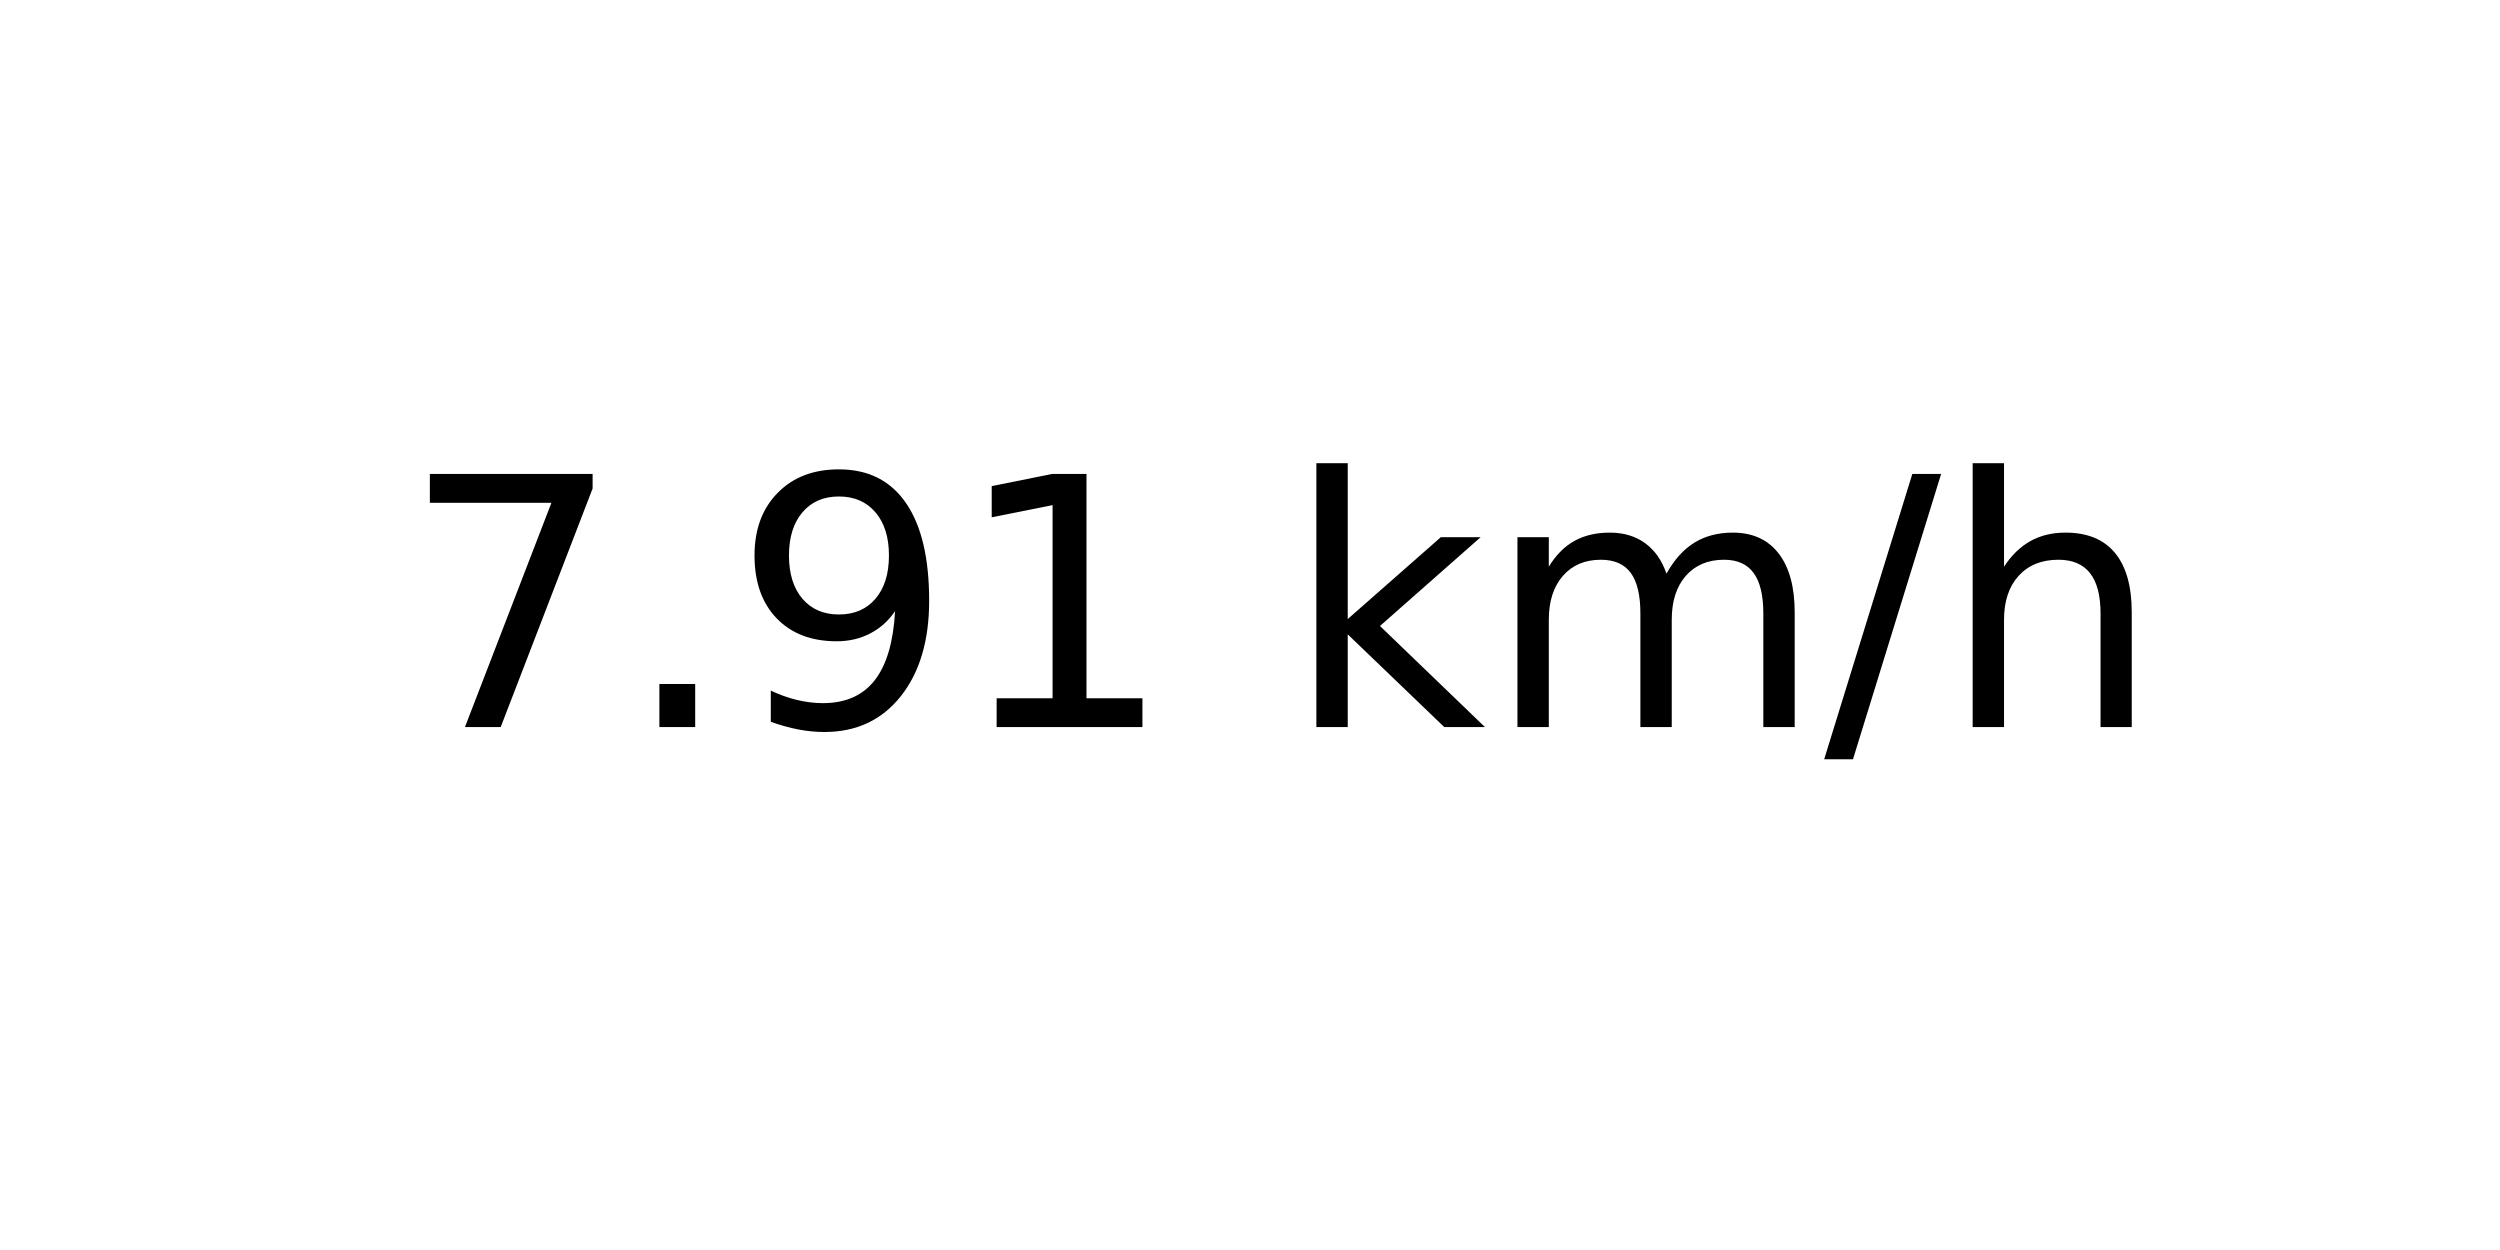
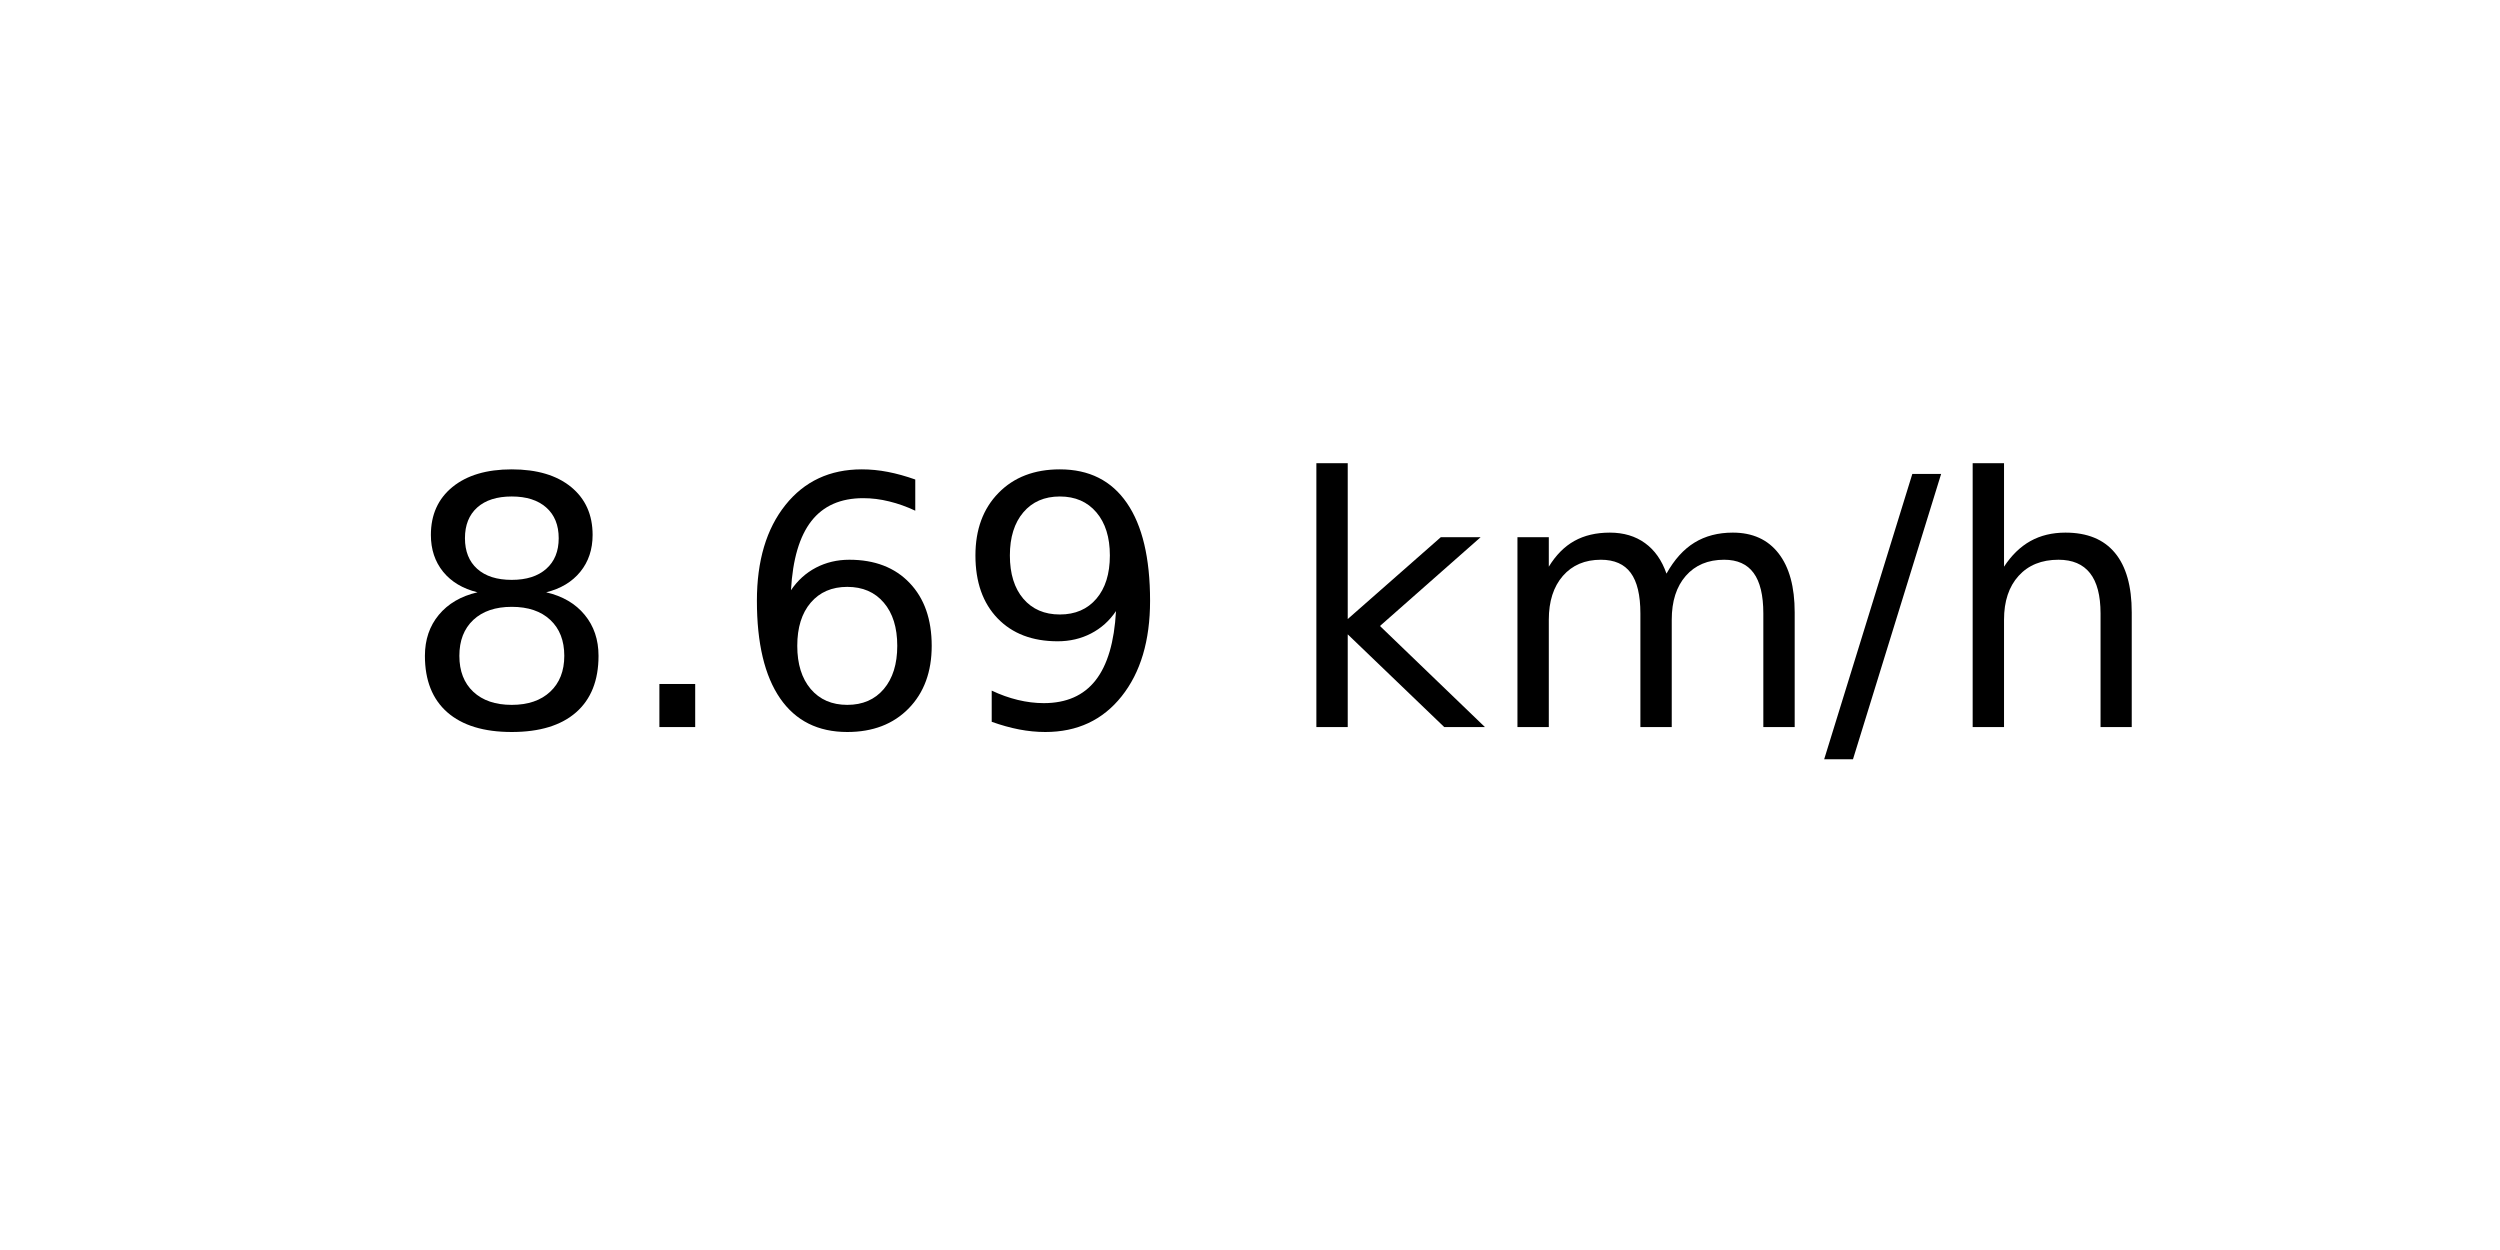
<svg xmlns="http://www.w3.org/2000/svg" xmlns:xlink="http://www.w3.org/1999/xlink" width="72pt" height="36pt" viewBox="0 0 72 36" version="1.1">
  <defs>
    <style type="text/css">*{stroke-linejoin: round; stroke-linecap: butt}</style>
  </defs>
  <g id="figure_1">
    <g id="axes_1">
      <g id="text_1">
        <g transform="translate(11.55937 20.93937) scale(0.1 -0.1)">
          <defs>
-             <path id="DejaVuSans-37" d="M 525 4666  L 3525 4666  L 3525 4397  L 1831 0  L 1172 0  L 2766 4134  L 525 4134  L 525 4666  z " transform="scale(0.015625)" />
+             <path id="DejaVuSans-38" d="M 2034 2216  Q 1584 2216 1326 1975  Q 1069 1734 1069 1313  Q 1069 891 1326 650  Q 1584 409 2034 409  Q 2484 409 2743 651  Q 3003 894 3003 1313  Q 3003 1734 2745 1975  Q 2488 2216 2034 2216  z M 1403 2484  Q 997 2584 770 2862  Q 544 3141 544 3541  Q 544 4100 942 4425  Q 1341 4750 2034 4750  Q 2731 4750 3128 4425  Q 3525 4100 3525 3541  Q 3525 3141 3298 2862  Q 3072 2584 2669 2484  Q 3125 2378 3379 2068  Q 3634 1759 3634 1313  Q 3634 634 3220 271  Q 2806 -91 2034 -91  Q 1263 -91 848 271  Q 434 634 434 1313  Q 434 1759 690 2068  Q 947 2378 1403 2484  z M 1172 3481  Q 1172 3119 1398 2916  Q 1625 2713 2034 2713  Q 2441 2713 2670 2916  Q 2900 3119 2900 3481  Q 2900 3844 2670 4047  Q 2441 4250 2034 4250  Q 1625 4250 1398 4047  Q 1172 3844 1172 3481  z " transform="scale(0.015625)" />
            <path id="DejaVuSans-2e" d="M 684 794  L 1344 794  L 1344 0  L 684 0  L 684 794  z " transform="scale(0.015625)" />
+             <path id="DejaVuSans-36" d="M 2113 2584  Q 1688 2584 1439 2293  Q 1191 2003 1191 1497  Q 1191 994 1439 701  Q 1688 409 2113 409  Q 2538 409 2786 701  Q 3034 994 3034 1497  Q 3034 2003 2786 2293  Q 2538 2584 2113 2584  z M 3366 4563  L 3366 3988  Q 3128 4100 2886 4159  Q 2644 4219 2406 4219  Q 1781 4219 1451 3797  Q 1122 3375 1075 2522  Q 1259 2794 1537 2939  Q 1816 3084 2150 3084  Q 2853 3084 3261 2657  Q 3669 2231 3669 1497  Q 3669 778 3244 343  Q 2819 -91 2113 -91  Q 1303 -91 875 529  Q 447 1150 447 2328  Q 447 3434 972 4092  Q 1497 4750 2381 4750  Q 2619 4750 2861 4703  Q 3103 4656 3366 4563  z " transform="scale(0.015625)" />
            <path id="DejaVuSans-39" d="M 703 97  L 703 672  Q 941 559 1184 500  Q 1428 441 1663 441  Q 2288 441 2617 861  Q 2947 1281 2994 2138  Q 2813 1869 2534 1725  Q 2256 1581 1919 1581  Q 1219 1581 811 2004  Q 403 2428 403 3163  Q 403 3881 828 4315  Q 1253 4750 1959 4750  Q 2769 4750 3195 4129  Q 3622 3509 3622 2328  Q 3622 1225 3098 567  Q 2575 -91 1691 -91  Q 1453 -91 1209 -44  Q 966 3 703 97  z M 1959 2075  Q 2384 2075 2632 2365  Q 2881 2656 2881 3163  Q 2881 3666 2632 3958  Q 2384 4250 1959 4250  Q 1534 4250 1286 3958  Q 1038 3666 1038 3163  Q 1038 2656 1286 2365  Q 1534 2075 1959 2075  z " transform="scale(0.015625)" />
-             <path id="DejaVuSans-31" d="M 794 531  L 1825 531  L 1825 4091  L 703 3866  L 703 4441  L 1819 4666  L 2450 4666  L 2450 531  L 3481 531  L 3481 0  L 794 0  L 794 531  z " transform="scale(0.015625)" />
            <path id="DejaVuSans-20" transform="scale(0.015625)" />
            <path id="DejaVuSans-6b" d="M 581 4863  L 1159 4863  L 1159 1991  L 2875 3500  L 3609 3500  L 1753 1863  L 3688 0  L 2938 0  L 1159 1709  L 1159 0  L 581 0  L 581 4863  z " transform="scale(0.015625)" />
            <path id="DejaVuSans-6d" d="M 3328 2828  Q 3544 3216 3844 3400  Q 4144 3584 4550 3584  Q 5097 3584 5394 3201  Q 5691 2819 5691 2113  L 5691 0  L 5113 0  L 5113 2094  Q 5113 2597 4934 2840  Q 4756 3084 4391 3084  Q 3944 3084 3684 2787  Q 3425 2491 3425 1978  L 3425 0  L 2847 0  L 2847 2094  Q 2847 2600 2669 2842  Q 2491 3084 2119 3084  Q 1678 3084 1418 2786  Q 1159 2488 1159 1978  L 1159 0  L 581 0  L 581 3500  L 1159 3500  L 1159 2956  Q 1356 3278 1631 3431  Q 1906 3584 2284 3584  Q 2666 3584 2933 3390  Q 3200 3197 3328 2828  z " transform="scale(0.015625)" />
            <path id="DejaVuSans-2f" d="M 1625 4666  L 2156 4666  L 531 -594  L 0 -594  L 1625 4666  z " transform="scale(0.015625)" />
            <path id="DejaVuSans-68" d="M 3513 2113  L 3513 0  L 2938 0  L 2938 2094  Q 2938 2591 2744 2837  Q 2550 3084 2163 3084  Q 1697 3084 1428 2787  Q 1159 2491 1159 1978  L 1159 0  L 581 0  L 581 4863  L 1159 4863  L 1159 2956  Q 1366 3272 1645 3428  Q 1925 3584 2291 3584  Q 2894 3584 3203 3211  Q 3513 2838 3513 2113  z " transform="scale(0.015625)" />
          </defs>
-           <use xlink:href="#DejaVuSans-37" />
+           <use xlink:href="#DejaVuSans-38" />
          <use xlink:href="#DejaVuSans-2e" x="63.623" />
-           <use xlink:href="#DejaVuSans-39" x="95.41" />
-           <use xlink:href="#DejaVuSans-31" x="159.033" />
+           <use xlink:href="#DejaVuSans-36" x="95.41" />
+           <use xlink:href="#DejaVuSans-39" x="159.033" />
          <use xlink:href="#DejaVuSans-20" x="222.656" />
          <use xlink:href="#DejaVuSans-6b" x="254.443" />
          <use xlink:href="#DejaVuSans-6d" x="312.354" />
          <use xlink:href="#DejaVuSans-2f" x="409.766" />
          <use xlink:href="#DejaVuSans-68" x="443.457" />
        </g>
      </g>
    </g>
  </g>
</svg>
